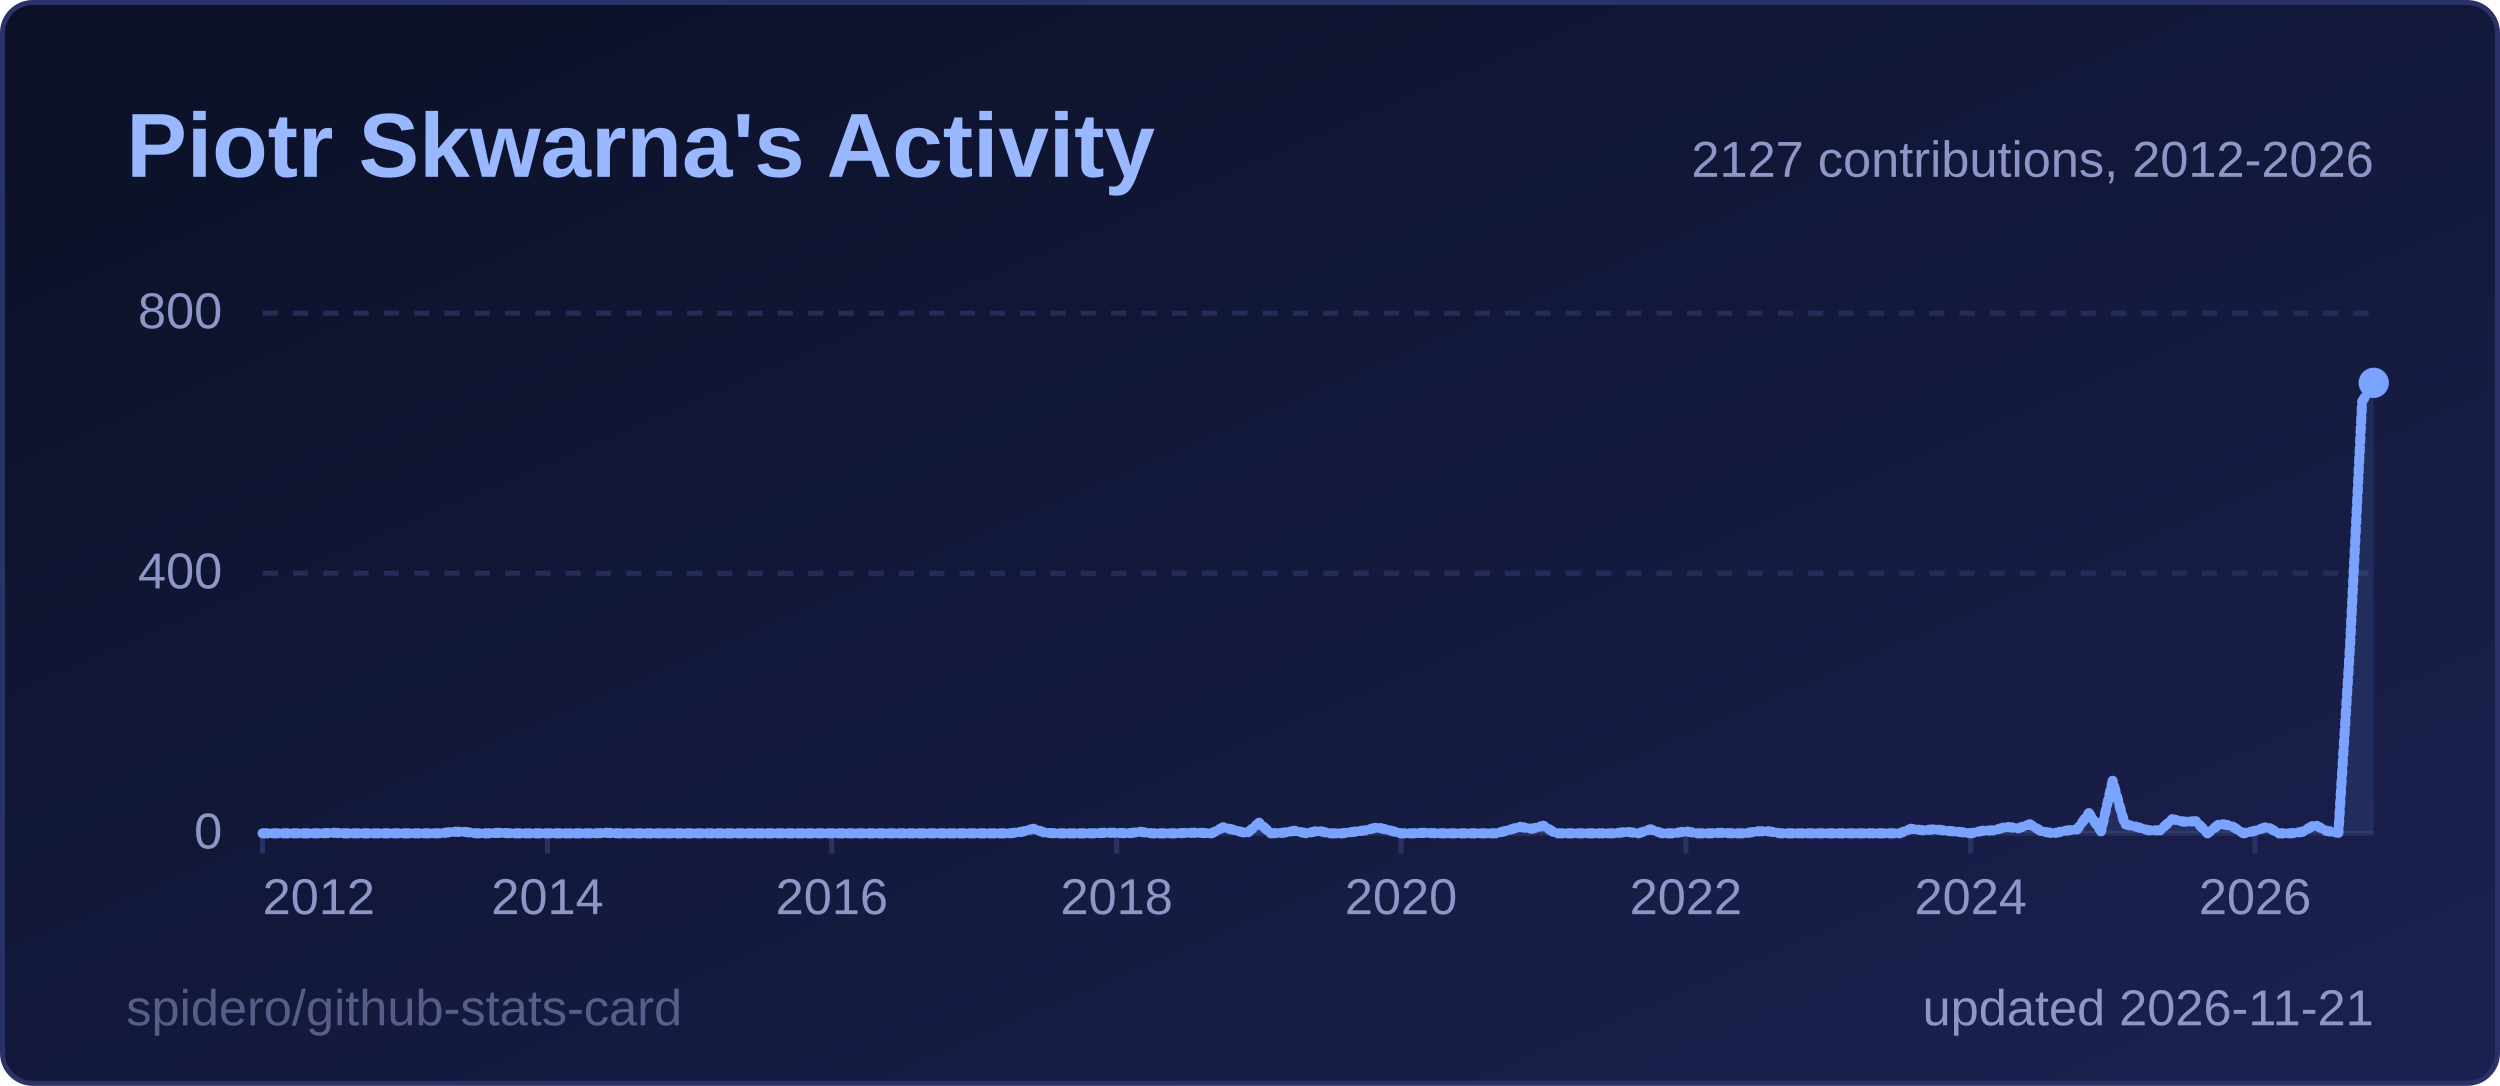
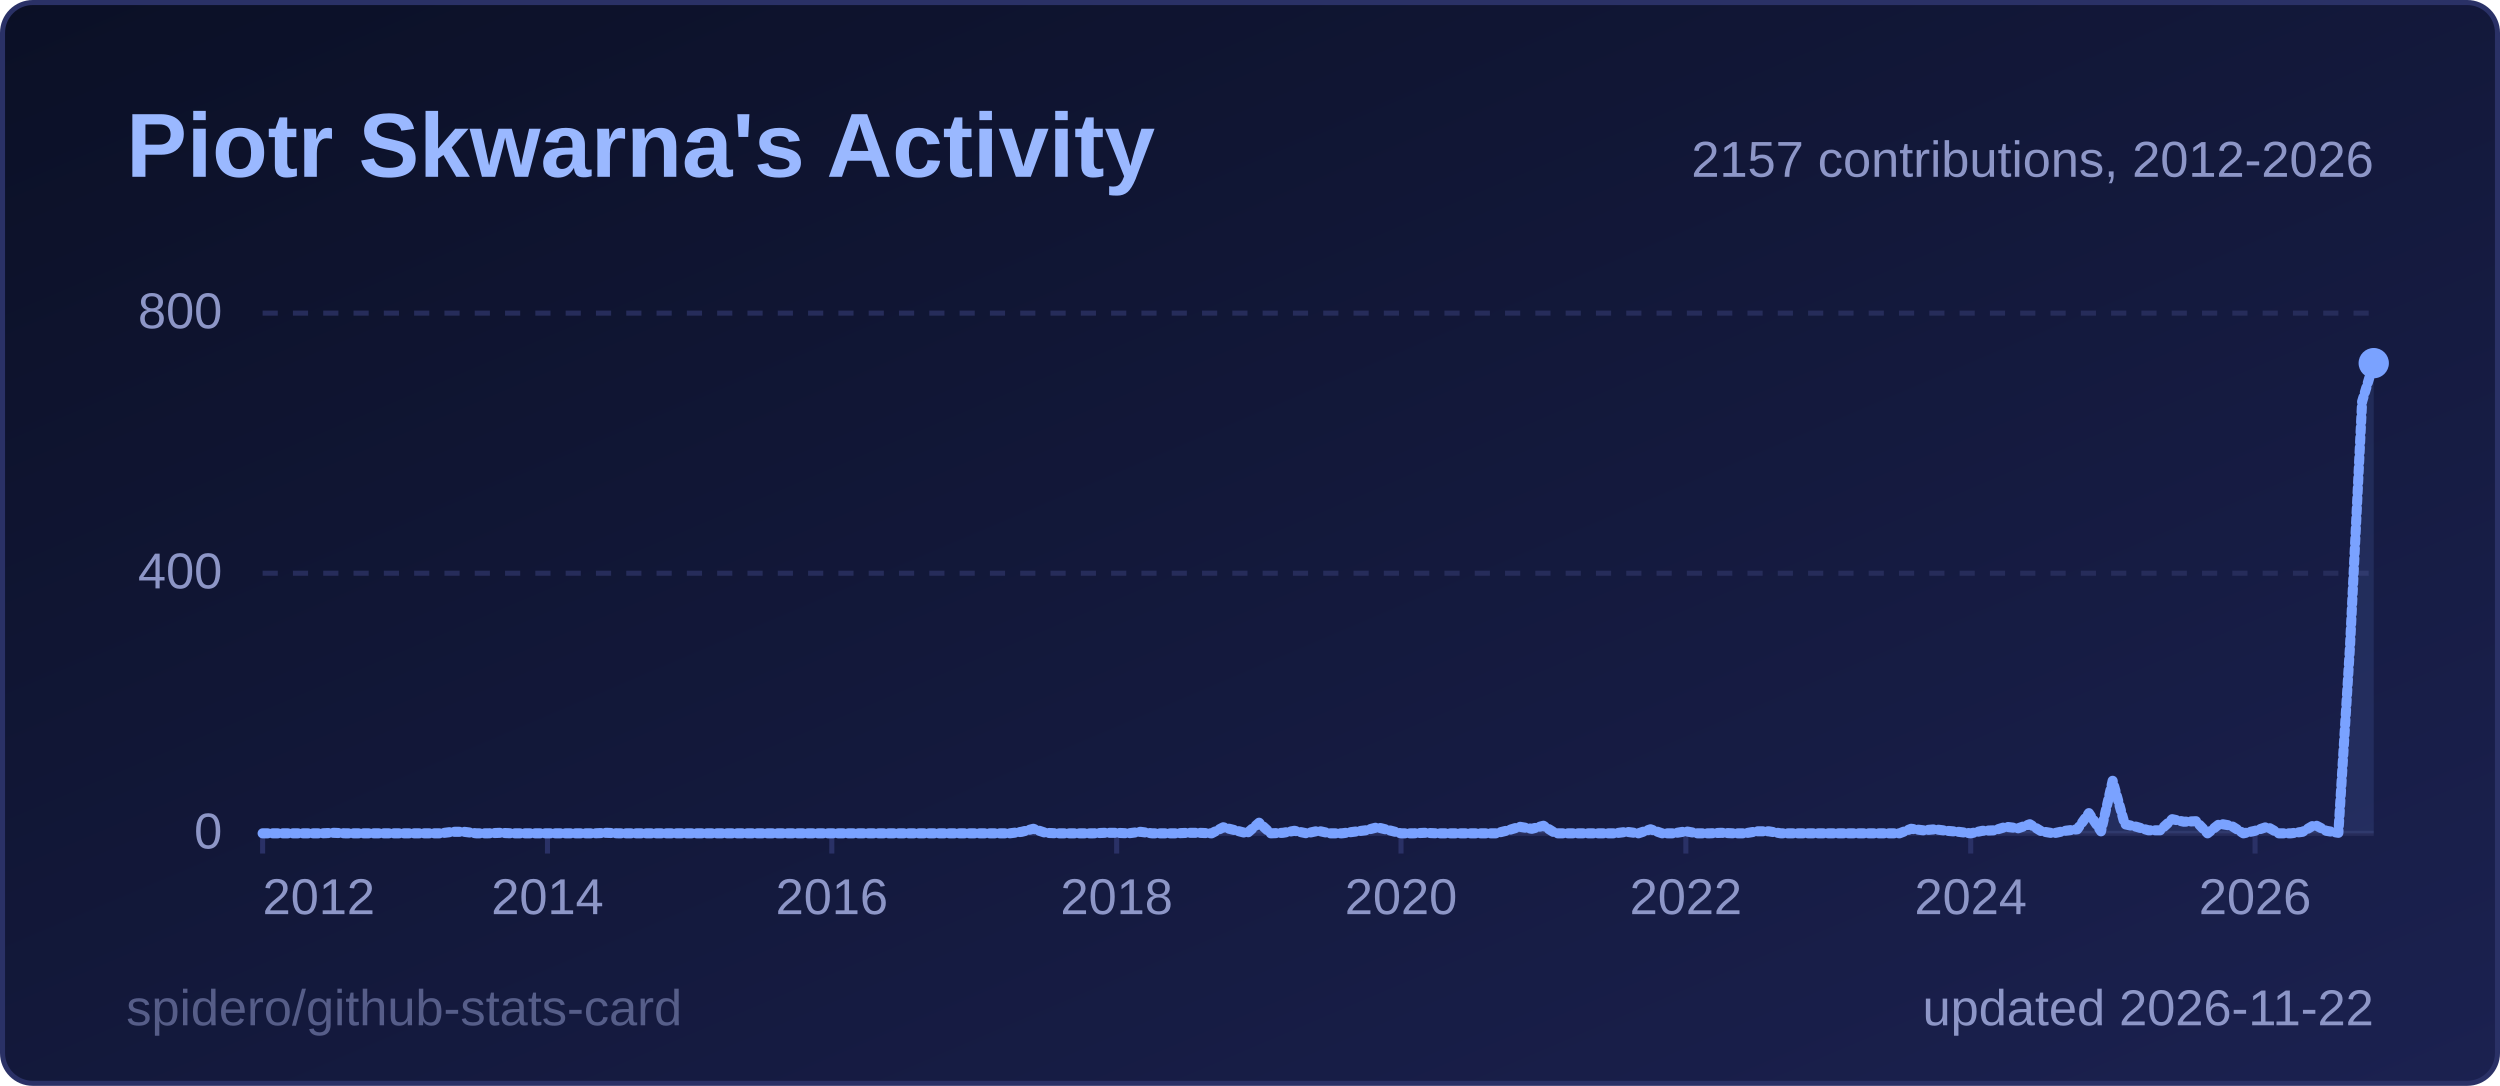
<svg xmlns="http://www.w3.org/2000/svg" width="495" height="215" viewBox="0 0 495 215" role="img" aria-label="Piotr Skwarna's Activity">
  <style>
  .title { font: 600 18px 'Segoe UI', Ubuntu, 'Helvetica Neue', Arial, sans-serif; fill: #9ab8ff; }
  .label { font: 600 13px 'Segoe UI', Ubuntu, 'Helvetica Neue', Arial, sans-serif; fill: #8d96c7; }
  .value { font: 700 13px 'Segoe UI', Ubuntu, 'Helvetica Neue', Arial, sans-serif; fill: #e6e9ff; }
  .big { font: 700 22px 'Segoe UI', Ubuntu, 'Helvetica Neue', Arial, sans-serif; fill: #e6e9ff; }
  .small { font: 400 10px 'Segoe UI', Ubuntu, 'Helvetica Neue', Arial, sans-serif; fill: #8d96c7; }
  .credit { opacity: .55; }
  /* Visible by default; the animation only fades in from 0 (no-animation renderers show the final state) */
  .fade { animation: fade .5s ease-in-out backwards; }
  @keyframes fade { from { opacity: 0; } }
  @media (prefers-reduced-motion: reduce) { * { animation: none !important; } }
  .draw { stroke-dasharray: 1; stroke-dashoffset: 0; animation: draw 1.4s ease-out backwards; }
  @keyframes draw { from { stroke-dashoffset: 1; } }
</style>
  <defs>
    <linearGradient id="bg" x1="0" y1="0" x2="1" y2="1">
      <stop offset="0" stop-color="#0b1026" />
      <stop offset="1" stop-color="#1b2150" />
    </linearGradient>
  </defs>
  <rect x="0.5" y="0.5" width="494" height="214" rx="6" fill="url(#bg)" stroke="#2a3166" />
  <text x="25" y="35" class="title">Piotr Skwarna's Activity</text>
  <line x1="52" y1="165.0" x2="470" y2="165.0" stroke="#262c5a" stroke-width="1" />
  <text x="44" y="168.0" text-anchor="end" class="small">0</text>
  <line x1="52" y1="113.5" x2="470" y2="113.5" stroke="#262c5a" stroke-width="1" stroke-dasharray="3 3" />
  <text x="44" y="116.5" text-anchor="end" class="small">400</text>
  <line x1="52" y1="62.0" x2="470" y2="62.0" stroke="#262c5a" stroke-width="1" stroke-dasharray="3 3" />
  <text x="44" y="65.0" text-anchor="end" class="small">800</text>
  <line x1="52.0" y1="165" x2="52.0" y2="169" stroke="#2a3166" />
  <text x="52.0" y="181" text-anchor="start" class="small">2012</text>
  <line x1="108.4" y1="165" x2="108.4" y2="169" stroke="#2a3166" />
  <text x="108.4" y="181" text-anchor="middle" class="small">2014</text>
  <line x1="164.7" y1="165" x2="164.7" y2="169" stroke="#2a3166" />
  <text x="164.7" y="181" text-anchor="middle" class="small">2016</text>
  <line x1="221.1" y1="165" x2="221.1" y2="169" stroke="#2a3166" />
  <text x="221.1" y="181" text-anchor="middle" class="small">2018</text>
  <line x1="277.4" y1="165" x2="277.4" y2="169" stroke="#2a3166" />
  <text x="277.4" y="181" text-anchor="middle" class="small">2020</text>
  <line x1="333.8" y1="165" x2="333.8" y2="169" stroke="#2a3166" />
  <text x="333.8" y="181" text-anchor="middle" class="small">2022</text>
  <line x1="390.2" y1="165" x2="390.2" y2="169" stroke="#2a3166" />
  <text x="390.2" y="181" text-anchor="middle" class="small">2024</text>
  <line x1="446.5" y1="165" x2="446.5" y2="169" stroke="#2a3166" />
  <text x="446.5" y="181" text-anchor="middle" class="small">2026</text>
-   <path d="M52.0,165.0 L54.3,165.0 L56.7,165.0 L59.0,165.0 L61.4,165.0 L63.7,165.0 L66.1,164.9 L68.4,165.0 L70.8,165.0 L73.1,165.0 L75.5,165.0 L77.8,165.0 L80.2,165.0 L82.5,165.0 L84.9,165.0 L87.2,165.0 L89.6,164.7 L91.9,164.7 L94.3,165.0 L96.6,165.0 L99.0,164.9 L101.3,165.0 L103.7,165.0 L106.0,165.0 L108.4,165.0 L110.7,165.0 L113.1,165.0 L115.4,165.0 L117.8,165.0 L120.1,164.9 L122.4,165.0 L124.8,165.0 L127.1,165.0 L129.5,165.0 L131.8,165.0 L134.2,165.0 L136.5,165.0 L138.9,165.0 L141.2,165.0 L143.6,165.0 L145.9,165.0 L148.3,165.0 L150.6,165.0 L153.0,165.0 L155.3,165.0 L157.7,165.0 L160.0,165.0 L162.4,165.0 L164.7,165.0 L167.1,165.0 L169.4,165.0 L171.8,165.0 L174.1,165.0 L176.5,165.0 L178.8,165.0 L181.2,165.0 L183.5,165.0 L185.9,165.0 L188.2,165.0 L190.6,165.0 L192.9,165.0 L195.2,165.0 L197.6,165.0 L199.9,165.0 L202.3,164.7 L204.6,164.1 L207.0,164.9 L209.3,165.0 L211.7,165.0 L214.0,165.0 L216.4,165.0 L218.7,164.9 L221.1,164.9 L223.4,165.0 L225.8,164.7 L228.1,165.0 L230.5,165.0 L232.8,165.0 L235.2,164.9 L237.5,164.9 L239.9,165.0 L242.2,163.8 L244.6,164.4 L246.9,165.0 L249.3,162.9 L251.6,165.0 L254.0,164.9 L256.3,164.5 L258.7,165.0 L261.0,164.5 L263.3,165.0 L265.7,165.0 L268.0,164.7 L270.4,164.4 L272.7,163.8 L275.1,164.4 L277.4,165.0 L279.8,165.0 L282.1,164.9 L284.5,165.0 L286.8,165.0 L289.2,165.0 L291.5,165.0 L293.9,165.0 L296.2,165.0 L298.6,164.4 L300.9,163.7 L303.3,164.1 L305.6,163.5 L308.0,165.0 L310.3,165.0 L312.7,165.0 L315.0,165.0 L317.4,165.0 L319.7,165.0 L322.1,164.7 L324.4,165.0 L326.8,164.2 L329.1,165.0 L331.4,165.0 L333.8,164.6 L336.1,165.0 L338.5,165.0 L340.8,164.9 L343.2,165.0 L345.5,165.0 L347.9,164.6 L350.2,164.6 L352.6,165.0 L354.9,165.0 L357.3,165.0 L359.6,165.0 L362.0,165.0 L364.3,165.0 L366.7,165.0 L369.0,165.0 L371.4,165.0 L373.7,165.0 L376.1,165.0 L378.4,164.1 L380.8,164.4 L383.1,164.2 L385.5,164.5 L387.8,164.7 L390.2,165.0 L392.5,164.5 L394.9,164.4 L397.2,163.7 L399.6,164.0 L401.9,163.2 L404.2,164.6 L406.6,165.0 L408.9,164.5 L411.3,164.2 L413.6,161.0 L416.0,164.6 L418.3,154.6 L420.7,163.2 L423.0,163.7 L425.4,164.4 L427.7,164.4 L430.1,162.2 L432.4,162.7 L434.8,162.6 L437.1,165.0 L439.5,163.1 L441.8,163.5 L444.2,165.0 L446.5,164.5 L448.9,163.7 L451.2,165.0 L453.6,165.0 L455.9,164.7 L458.3,163.3 L460.6,164.5 L463.0,164.9 L465.3,128.0 L467.7,79.5 L470.0,75.8 L470.0,165 L52.0,165 Z" fill="#7aa2ff" fill-opacity="0.12" class="fade" style="animation-delay:600ms" />
-   <path d="M52.0,165.0 L54.3,165.0 L56.7,165.0 L59.0,165.0 L61.4,165.0 L63.7,165.0 L66.1,164.9 L68.4,165.0 L70.8,165.0 L73.1,165.0 L75.5,165.0 L77.8,165.0 L80.2,165.0 L82.5,165.0 L84.9,165.0 L87.2,165.0 L89.6,164.7 L91.9,164.7 L94.3,165.0 L96.6,165.0 L99.0,164.9 L101.3,165.0 L103.7,165.0 L106.0,165.0 L108.4,165.0 L110.7,165.0 L113.1,165.0 L115.4,165.0 L117.8,165.0 L120.1,164.9 L122.4,165.0 L124.8,165.0 L127.1,165.0 L129.5,165.0 L131.8,165.0 L134.2,165.0 L136.5,165.0 L138.9,165.0 L141.2,165.0 L143.6,165.0 L145.9,165.0 L148.3,165.0 L150.6,165.0 L153.0,165.0 L155.3,165.0 L157.7,165.0 L160.0,165.0 L162.4,165.0 L164.7,165.0 L167.1,165.0 L169.4,165.0 L171.8,165.0 L174.1,165.0 L176.5,165.0 L178.8,165.0 L181.2,165.0 L183.5,165.0 L185.9,165.0 L188.2,165.0 L190.6,165.0 L192.9,165.0 L195.2,165.0 L197.6,165.0 L199.9,165.0 L202.3,164.7 L204.6,164.1 L207.0,164.9 L209.3,165.0 L211.7,165.0 L214.0,165.0 L216.4,165.0 L218.7,164.9 L221.1,164.9 L223.4,165.0 L225.8,164.7 L228.1,165.0 L230.5,165.0 L232.8,165.0 L235.2,164.9 L237.5,164.9 L239.9,165.0 L242.2,163.8 L244.6,164.4 L246.9,165.0 L249.3,162.9 L251.6,165.0 L254.0,164.9 L256.3,164.5 L258.7,165.0 L261.0,164.5 L263.3,165.0 L265.7,165.0 L268.0,164.7 L270.4,164.4 L272.7,163.8 L275.1,164.4 L277.4,165.0 L279.8,165.0 L282.1,164.9 L284.5,165.0 L286.8,165.0 L289.2,165.0 L291.5,165.0 L293.9,165.0 L296.2,165.0 L298.6,164.4 L300.9,163.7 L303.3,164.1 L305.6,163.5 L308.0,165.0 L310.3,165.0 L312.7,165.0 L315.0,165.0 L317.4,165.0 L319.7,165.0 L322.1,164.7 L324.4,165.0 L326.8,164.2 L329.1,165.0 L331.4,165.0 L333.8,164.6 L336.1,165.0 L338.5,165.0 L340.8,164.9 L343.2,165.0 L345.5,165.0 L347.9,164.6 L350.2,164.6 L352.6,165.0 L354.9,165.0 L357.3,165.0 L359.6,165.0 L362.0,165.0 L364.3,165.0 L366.7,165.0 L369.0,165.0 L371.4,165.0 L373.7,165.0 L376.1,165.0 L378.4,164.1 L380.8,164.4 L383.1,164.2 L385.5,164.5 L387.8,164.7 L390.2,165.0 L392.5,164.5 L394.9,164.4 L397.2,163.7 L399.6,164.0 L401.9,163.2 L404.2,164.6 L406.6,165.0 L408.9,164.5 L411.3,164.2 L413.6,161.0 L416.0,164.6 L418.3,154.6 L420.7,163.2 L423.0,163.7 L425.4,164.4 L427.7,164.4 L430.1,162.2 L432.4,162.7 L434.8,162.6 L437.1,165.0 L439.5,163.1 L441.8,163.5 L444.2,165.0 L446.5,164.5 L448.9,163.7 L451.2,165.0 L453.6,165.0 L455.9,164.7 L458.3,163.3 L460.6,164.5 L463.0,164.9 L465.3,128.0 L467.7,79.5 L470.0,75.8" pathLength="1" fill="none" stroke="#7aa2ff" stroke-width="2" stroke-linejoin="round" stroke-linecap="round" class="draw" style="animation-delay:200ms" />
-   <circle cx="470.0" cy="75.8" r="3" fill="#7aa2ff" class="fade" style="animation-delay:900ms" />
-   <text x="470" y="35" text-anchor="end" class="small">2127 contributions, 2012-2026</text>
-   <text x="470" y="203" text-anchor="end" class="small">updated 2026-11-21</text>
+   <path d="M52.0,165.0 L54.3,165.0 L56.7,165.0 L59.0,165.0 L61.4,165.0 L63.7,165.0 L66.1,164.9 L68.4,165.0 L70.8,165.0 L73.1,165.0 L75.5,165.0 L77.8,165.0 L80.2,165.0 L82.5,165.0 L84.9,165.0 L87.2,165.0 L89.6,164.7 L91.9,164.7 L94.3,165.0 L96.6,165.0 L99.0,164.9 L101.3,165.0 L103.7,165.0 L106.0,165.0 L108.4,165.0 L110.7,165.0 L113.1,165.0 L115.4,165.0 L117.8,165.0 L120.1,164.9 L122.4,165.0 L124.8,165.0 L127.1,165.0 L129.5,165.0 L131.8,165.0 L134.2,165.0 L136.5,165.0 L138.9,165.0 L141.2,165.0 L143.6,165.0 L145.9,165.0 L148.3,165.0 L150.6,165.0 L153.0,165.0 L155.3,165.0 L157.7,165.0 L160.0,165.0 L162.4,165.0 L164.7,165.0 L167.1,165.0 L169.4,165.0 L171.8,165.0 L174.1,165.0 L176.5,165.0 L178.8,165.0 L181.2,165.0 L183.5,165.0 L185.9,165.0 L188.2,165.0 L190.6,165.0 L192.9,165.0 L195.2,165.0 L197.6,165.0 L199.9,165.0 L202.3,164.7 L204.6,164.1 L207.0,164.9 L209.3,165.0 L211.7,165.0 L214.0,165.0 L216.4,165.0 L218.7,164.9 L221.1,164.9 L223.4,165.0 L225.8,164.7 L228.1,165.0 L230.5,165.0 L232.8,165.0 L235.2,164.9 L237.5,164.9 L239.9,165.0 L242.2,163.8 L244.6,164.4 L246.9,165.0 L249.3,162.9 L251.6,165.0 L254.0,164.9 L256.3,164.5 L258.7,165.0 L261.0,164.5 L263.3,165.0 L265.7,165.0 L268.0,164.7 L270.4,164.4 L272.7,163.8 L275.1,164.4 L277.4,165.0 L279.8,165.0 L282.1,164.9 L284.5,165.0 L286.8,165.0 L289.2,165.0 L291.5,165.0 L293.9,165.0 L296.2,165.0 L298.6,164.4 L300.9,163.7 L303.3,164.1 L305.6,163.5 L308.0,165.0 L310.3,165.0 L312.7,165.0 L315.0,165.0 L317.4,165.0 L319.7,165.0 L322.1,164.7 L324.4,165.0 L326.8,164.2 L329.1,165.0 L331.4,165.0 L333.8,164.6 L336.1,165.0 L338.5,165.0 L340.8,164.9 L343.2,165.0 L345.5,165.0 L347.9,164.6 L350.2,164.6 L352.6,165.0 L354.9,165.0 L357.3,165.0 L359.6,165.0 L362.0,165.0 L364.3,165.0 L366.7,165.0 L369.0,165.0 L371.4,165.0 L373.7,165.0 L376.1,165.0 L378.4,164.1 L380.8,164.4 L383.1,164.2 L385.5,164.5 L387.8,164.7 L390.2,165.0 L392.5,164.5 L394.9,164.4 L397.2,163.7 L399.6,164.0 L401.9,163.2 L404.2,164.6 L406.6,165.0 L408.9,164.5 L411.3,164.2 L413.6,161.0 L416.0,164.6 L418.3,154.6 L420.7,163.2 L423.0,163.7 L425.4,164.4 L427.7,164.4 L430.1,162.2 L432.4,162.7 L434.8,162.6 L437.1,165.0 L439.5,163.1 L441.8,163.5 L444.2,165.0 L446.5,164.5 L448.9,163.7 L451.2,165.0 L453.6,165.0 L455.9,164.7 L458.3,163.3 L460.6,164.5 L463.0,164.9 L465.3,128.0 L467.7,79.5 L470.0,71.9 L470.0,165 L52.0,165 Z" fill="#7aa2ff" fill-opacity="0.12" class="fade" style="animation-delay:600ms" />
+   <path d="M52.0,165.0 L54.3,165.0 L56.7,165.0 L59.0,165.0 L61.4,165.0 L63.7,165.0 L66.1,164.9 L68.4,165.0 L70.8,165.0 L73.1,165.0 L75.5,165.0 L77.8,165.0 L80.2,165.0 L82.5,165.0 L84.9,165.0 L87.2,165.0 L89.6,164.7 L91.9,164.7 L94.3,165.0 L96.6,165.0 L99.0,164.9 L101.3,165.0 L103.7,165.0 L106.0,165.0 L108.4,165.0 L110.7,165.0 L113.1,165.0 L115.4,165.0 L117.8,165.0 L120.1,164.9 L122.4,165.0 L124.8,165.0 L127.1,165.0 L129.5,165.0 L131.8,165.0 L134.2,165.0 L136.5,165.0 L138.9,165.0 L141.2,165.0 L143.6,165.0 L145.9,165.0 L148.3,165.0 L150.6,165.0 L153.0,165.0 L155.3,165.0 L157.7,165.0 L160.0,165.0 L162.4,165.0 L164.7,165.0 L167.1,165.0 L169.4,165.0 L171.8,165.0 L174.1,165.0 L176.5,165.0 L178.8,165.0 L181.2,165.0 L183.5,165.0 L185.9,165.0 L188.2,165.0 L190.6,165.0 L192.9,165.0 L195.2,165.0 L197.6,165.0 L199.9,165.0 L202.3,164.7 L204.6,164.1 L207.0,164.9 L209.3,165.0 L211.7,165.0 L214.0,165.0 L216.4,165.0 L218.7,164.9 L221.1,164.9 L223.4,165.0 L225.8,164.7 L228.1,165.0 L230.5,165.0 L232.8,165.0 L235.2,164.9 L237.5,164.9 L239.9,165.0 L242.2,163.8 L244.6,164.4 L246.9,165.0 L249.3,162.9 L251.6,165.0 L254.0,164.9 L256.3,164.5 L258.7,165.0 L261.0,164.5 L263.3,165.0 L265.7,165.0 L268.0,164.7 L270.4,164.4 L272.7,163.8 L275.1,164.4 L277.4,165.0 L279.8,165.0 L282.1,164.9 L284.5,165.0 L286.8,165.0 L289.2,165.0 L291.5,165.0 L293.9,165.0 L296.2,165.0 L298.6,164.4 L300.9,163.7 L303.3,164.1 L305.6,163.5 L308.0,165.0 L310.3,165.0 L312.7,165.0 L315.0,165.0 L317.4,165.0 L319.7,165.0 L322.1,164.7 L324.4,165.0 L326.8,164.2 L329.1,165.0 L331.4,165.0 L333.8,164.6 L336.1,165.0 L338.5,165.0 L340.8,164.9 L343.2,165.0 L345.5,165.0 L347.9,164.6 L350.2,164.6 L352.6,165.0 L354.9,165.0 L357.3,165.0 L359.6,165.0 L362.0,165.0 L364.3,165.0 L366.7,165.0 L369.0,165.0 L371.4,165.0 L373.7,165.0 L376.1,165.0 L378.4,164.1 L380.8,164.4 L383.1,164.2 L385.5,164.5 L387.8,164.7 L390.2,165.0 L392.5,164.5 L394.9,164.4 L397.2,163.7 L399.6,164.0 L401.9,163.2 L404.2,164.6 L406.6,165.0 L408.9,164.5 L411.3,164.2 L413.6,161.0 L416.0,164.6 L418.3,154.6 L420.7,163.2 L423.0,163.7 L425.4,164.4 L427.7,164.4 L430.1,162.2 L432.4,162.7 L434.8,162.6 L437.1,165.0 L439.5,163.1 L441.8,163.5 L444.2,165.0 L446.5,164.5 L448.9,163.7 L451.2,165.0 L453.6,165.0 L455.9,164.7 L458.3,163.3 L460.6,164.5 L463.0,164.9 L465.3,128.0 L467.7,79.5 L470.0,71.9" pathLength="1" fill="none" stroke="#7aa2ff" stroke-width="2" stroke-linejoin="round" stroke-linecap="round" class="draw" style="animation-delay:200ms" />
+   <circle cx="470.0" cy="71.9" r="3" fill="#7aa2ff" class="fade" style="animation-delay:900ms" />
+   <text x="470" y="35" text-anchor="end" class="small">2157 contributions, 2012-2026</text>
+   <text x="470" y="203" text-anchor="end" class="small">updated 2026-11-22</text>
  <a href="https://github.com/spidero/github-stats-card" target="_blank">
    <text x="25" y="203" class="small credit">spidero/github-stats-card</text>
  </a>
</svg>
